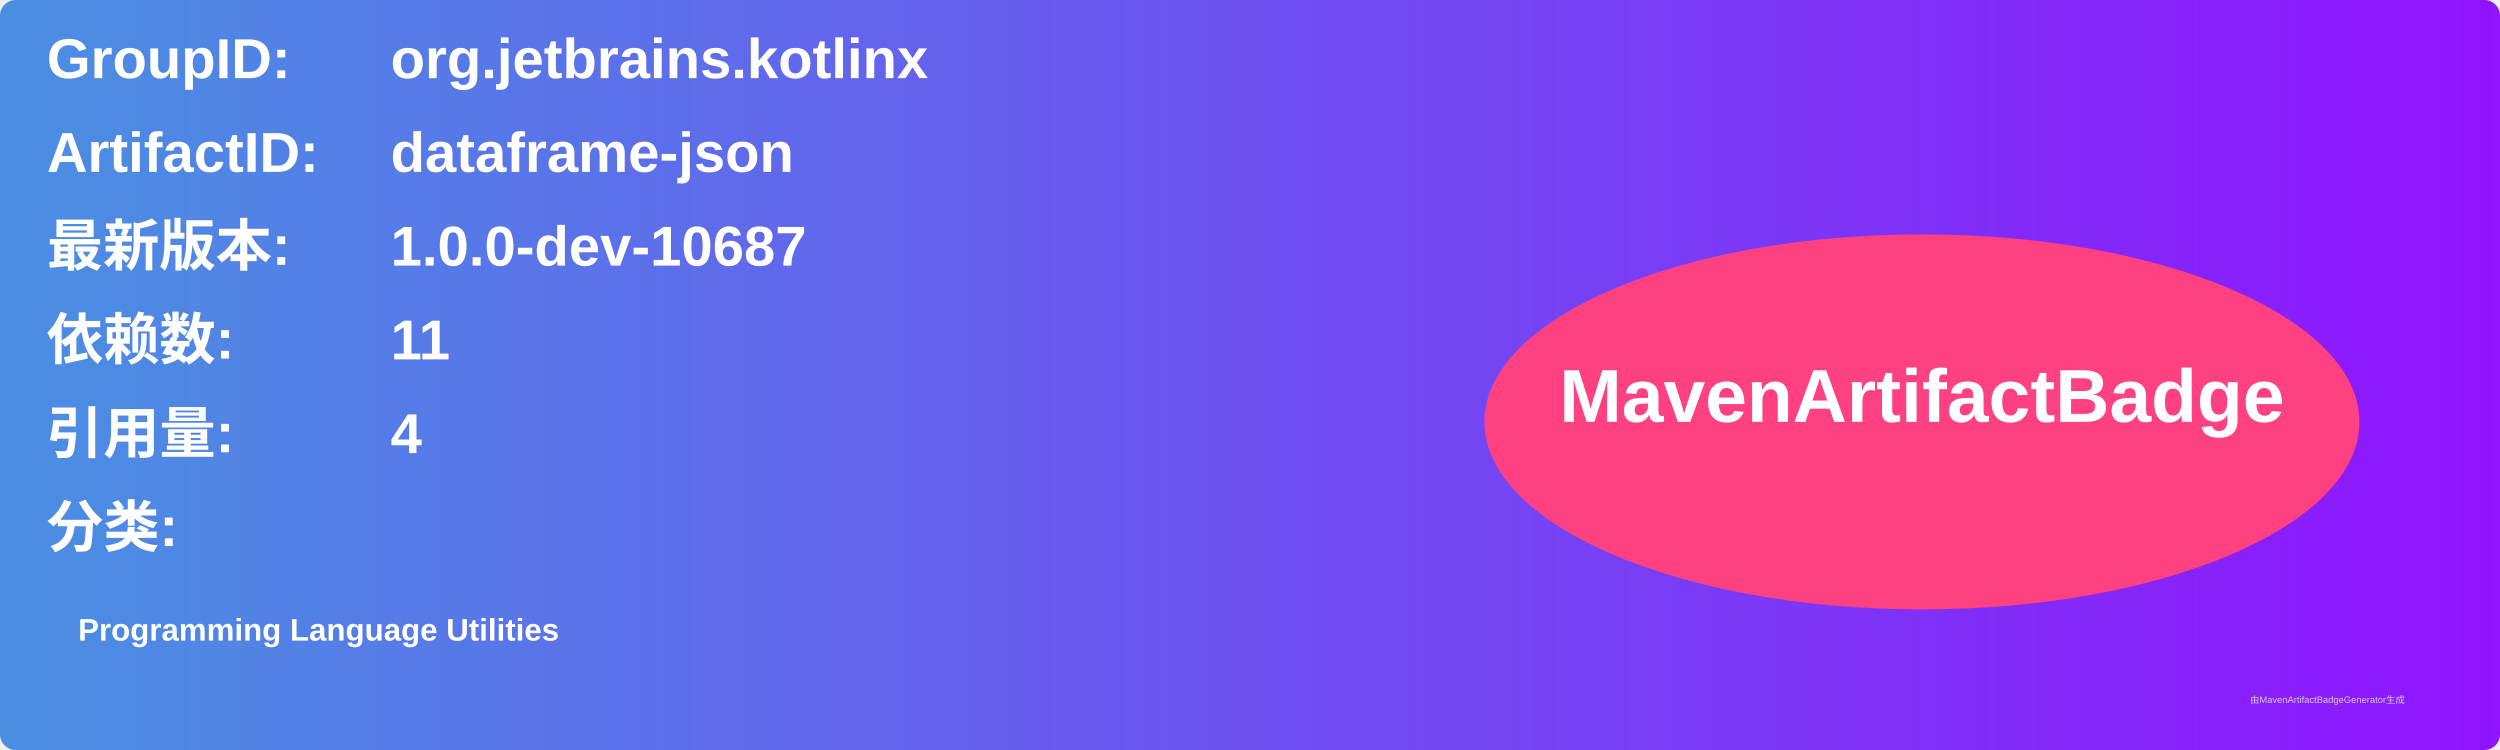
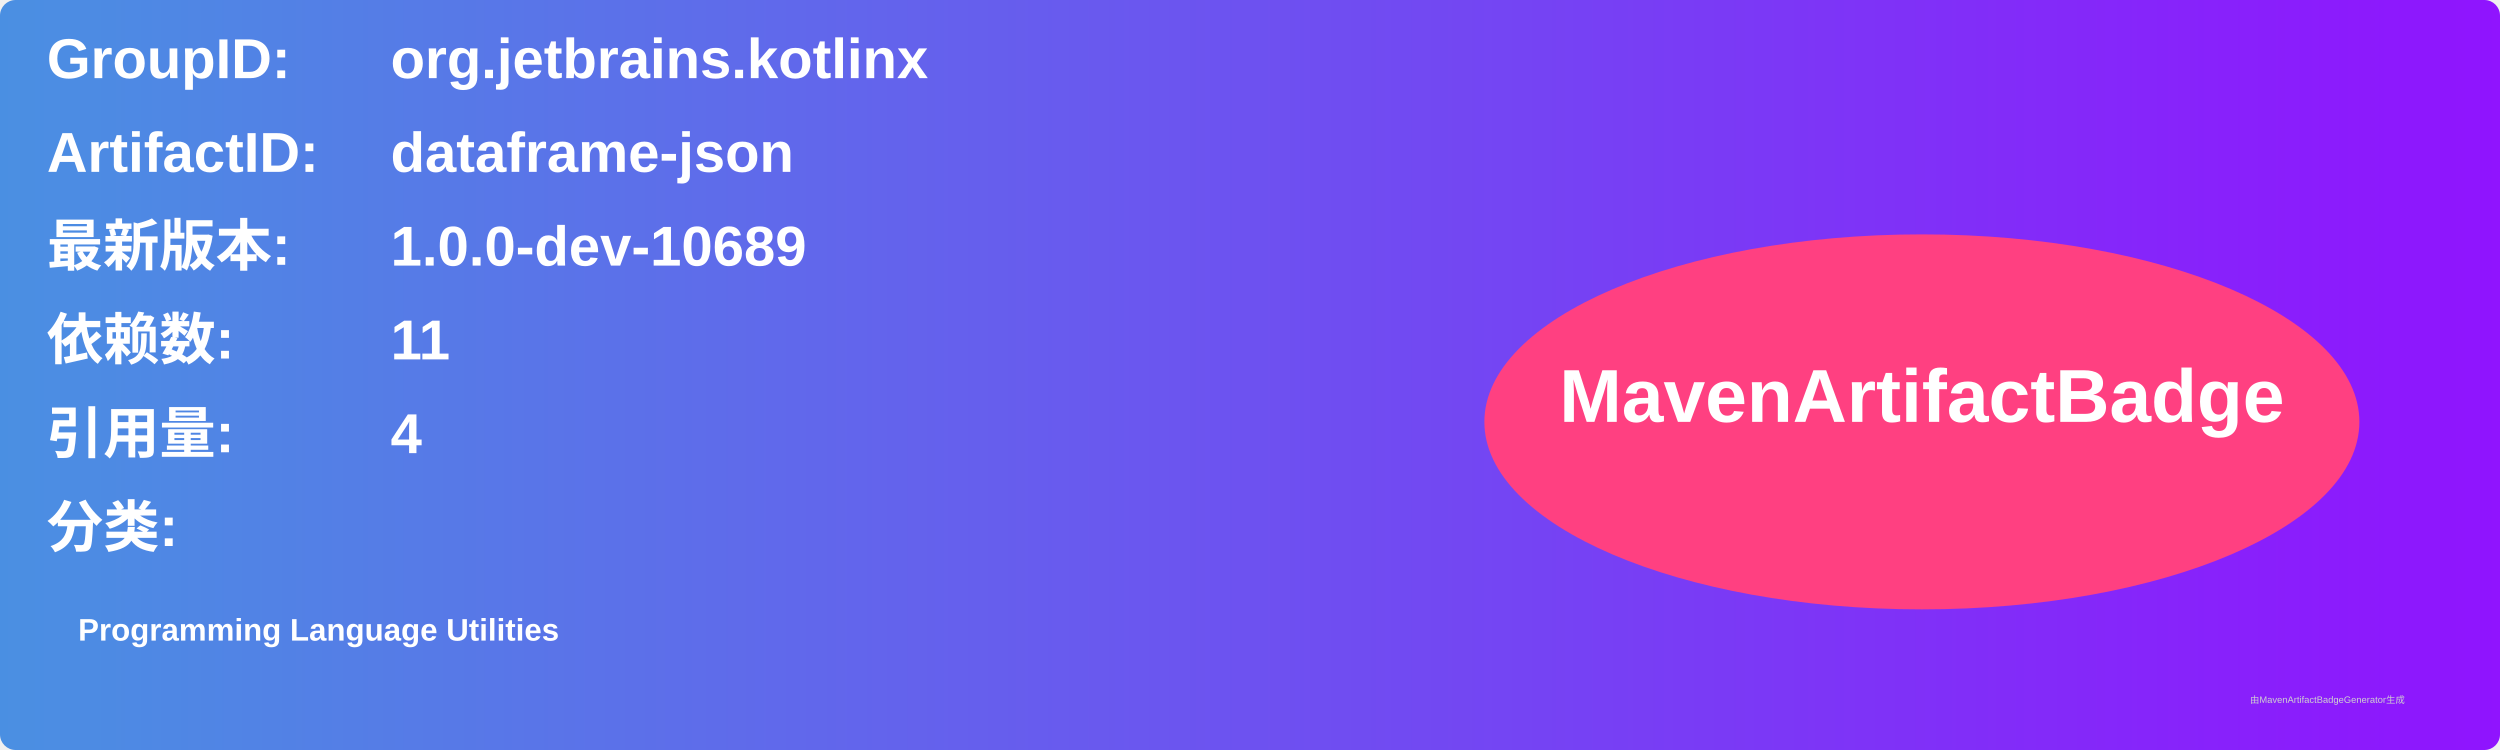
<svg xmlns="http://www.w3.org/2000/svg" width="800" height="240" viewBox="0 0 800 240">
  <linearGradient id="grad" x1="0%" y1="0%" x2="100%" y2="0%">
    <stop offset="0%" stop-color="#4a90e2" />
    <stop offset="100%" stop-color="#9013fe" />
  </linearGradient>
  <rect width="100%" height="100%" rx="5" ry="5" fill="url(#grad)" />
  <g transform="translate(15, 15)">
    <text x="0" y="10" font-family="Arial" font-size="18" fill="white" font-weight="bold" width="260">GroupID:</text>
    <text x="110" y="10" font-family="Arial" font-size="18" fill="white" font-weight="bold" width="460">org.jetbrains.kotlinx</text>
    <text x="0" y="40" font-family="Arial" font-size="18" fill="white" font-weight="bold" width="260">ArtifactID:</text>
    <text x="110" y="40" font-family="Arial" font-size="18" fill="white" font-weight="bold" width="460">dataframe-json</text>
    <text x="0" y="70" font-family="Arial" font-size="18" fill="white" font-weight="bold">最新版本:</text>
    <text x="110" y="70" font-family="Arial" font-size="18" fill="white" font-weight="bold">
-       <tspan font-weight="bold">1.0.0-dev-10687</tspan>
+       <tspan font-weight="bold">1.0.0-dev-10689</tspan>
    </text>
    <text x="0" y="100" font-family="Arial" font-size="18" fill="white" font-weight="bold">依赖数: </text>
    <text x="110" y="100" font-family="Arial" font-size="18" fill="white">
      <tspan font-weight="bold">11</tspan>
    </text>
    <text x="0" y="130" font-family="Arial" font-size="18" fill="white" font-weight="bold">引用量: </text>
    <text x="110" y="130" font-family="Arial" font-size="18" fill="white">
      <tspan font-weight="bold">4</tspan>
    </text>
    <text x="0" y="160" font-family="Arial" font-size="18" fill="white" font-weight="bold">分类:</text>
    <text x="10" y="190" font-family="Arial" font-size="10" fill="white">
      <tspan font-weight="bold">Programming Language Utilities</tspan>
    </text>
    <ellipse cx="600" cy="120" rx="140" ry="60" fill="#ff4081" />
    <text x="600" y="120" text-anchor="middle" font-family="Arial" font-size="24" fill="white" font-weight="bold">MavenArtifactBadge</text>
  </g>
  <text x="720" y="225" font-family="Arial" font-size="3" fill="#d0d0d0">由MavenArtifactBadgeGenerator生成</text>
</svg>
